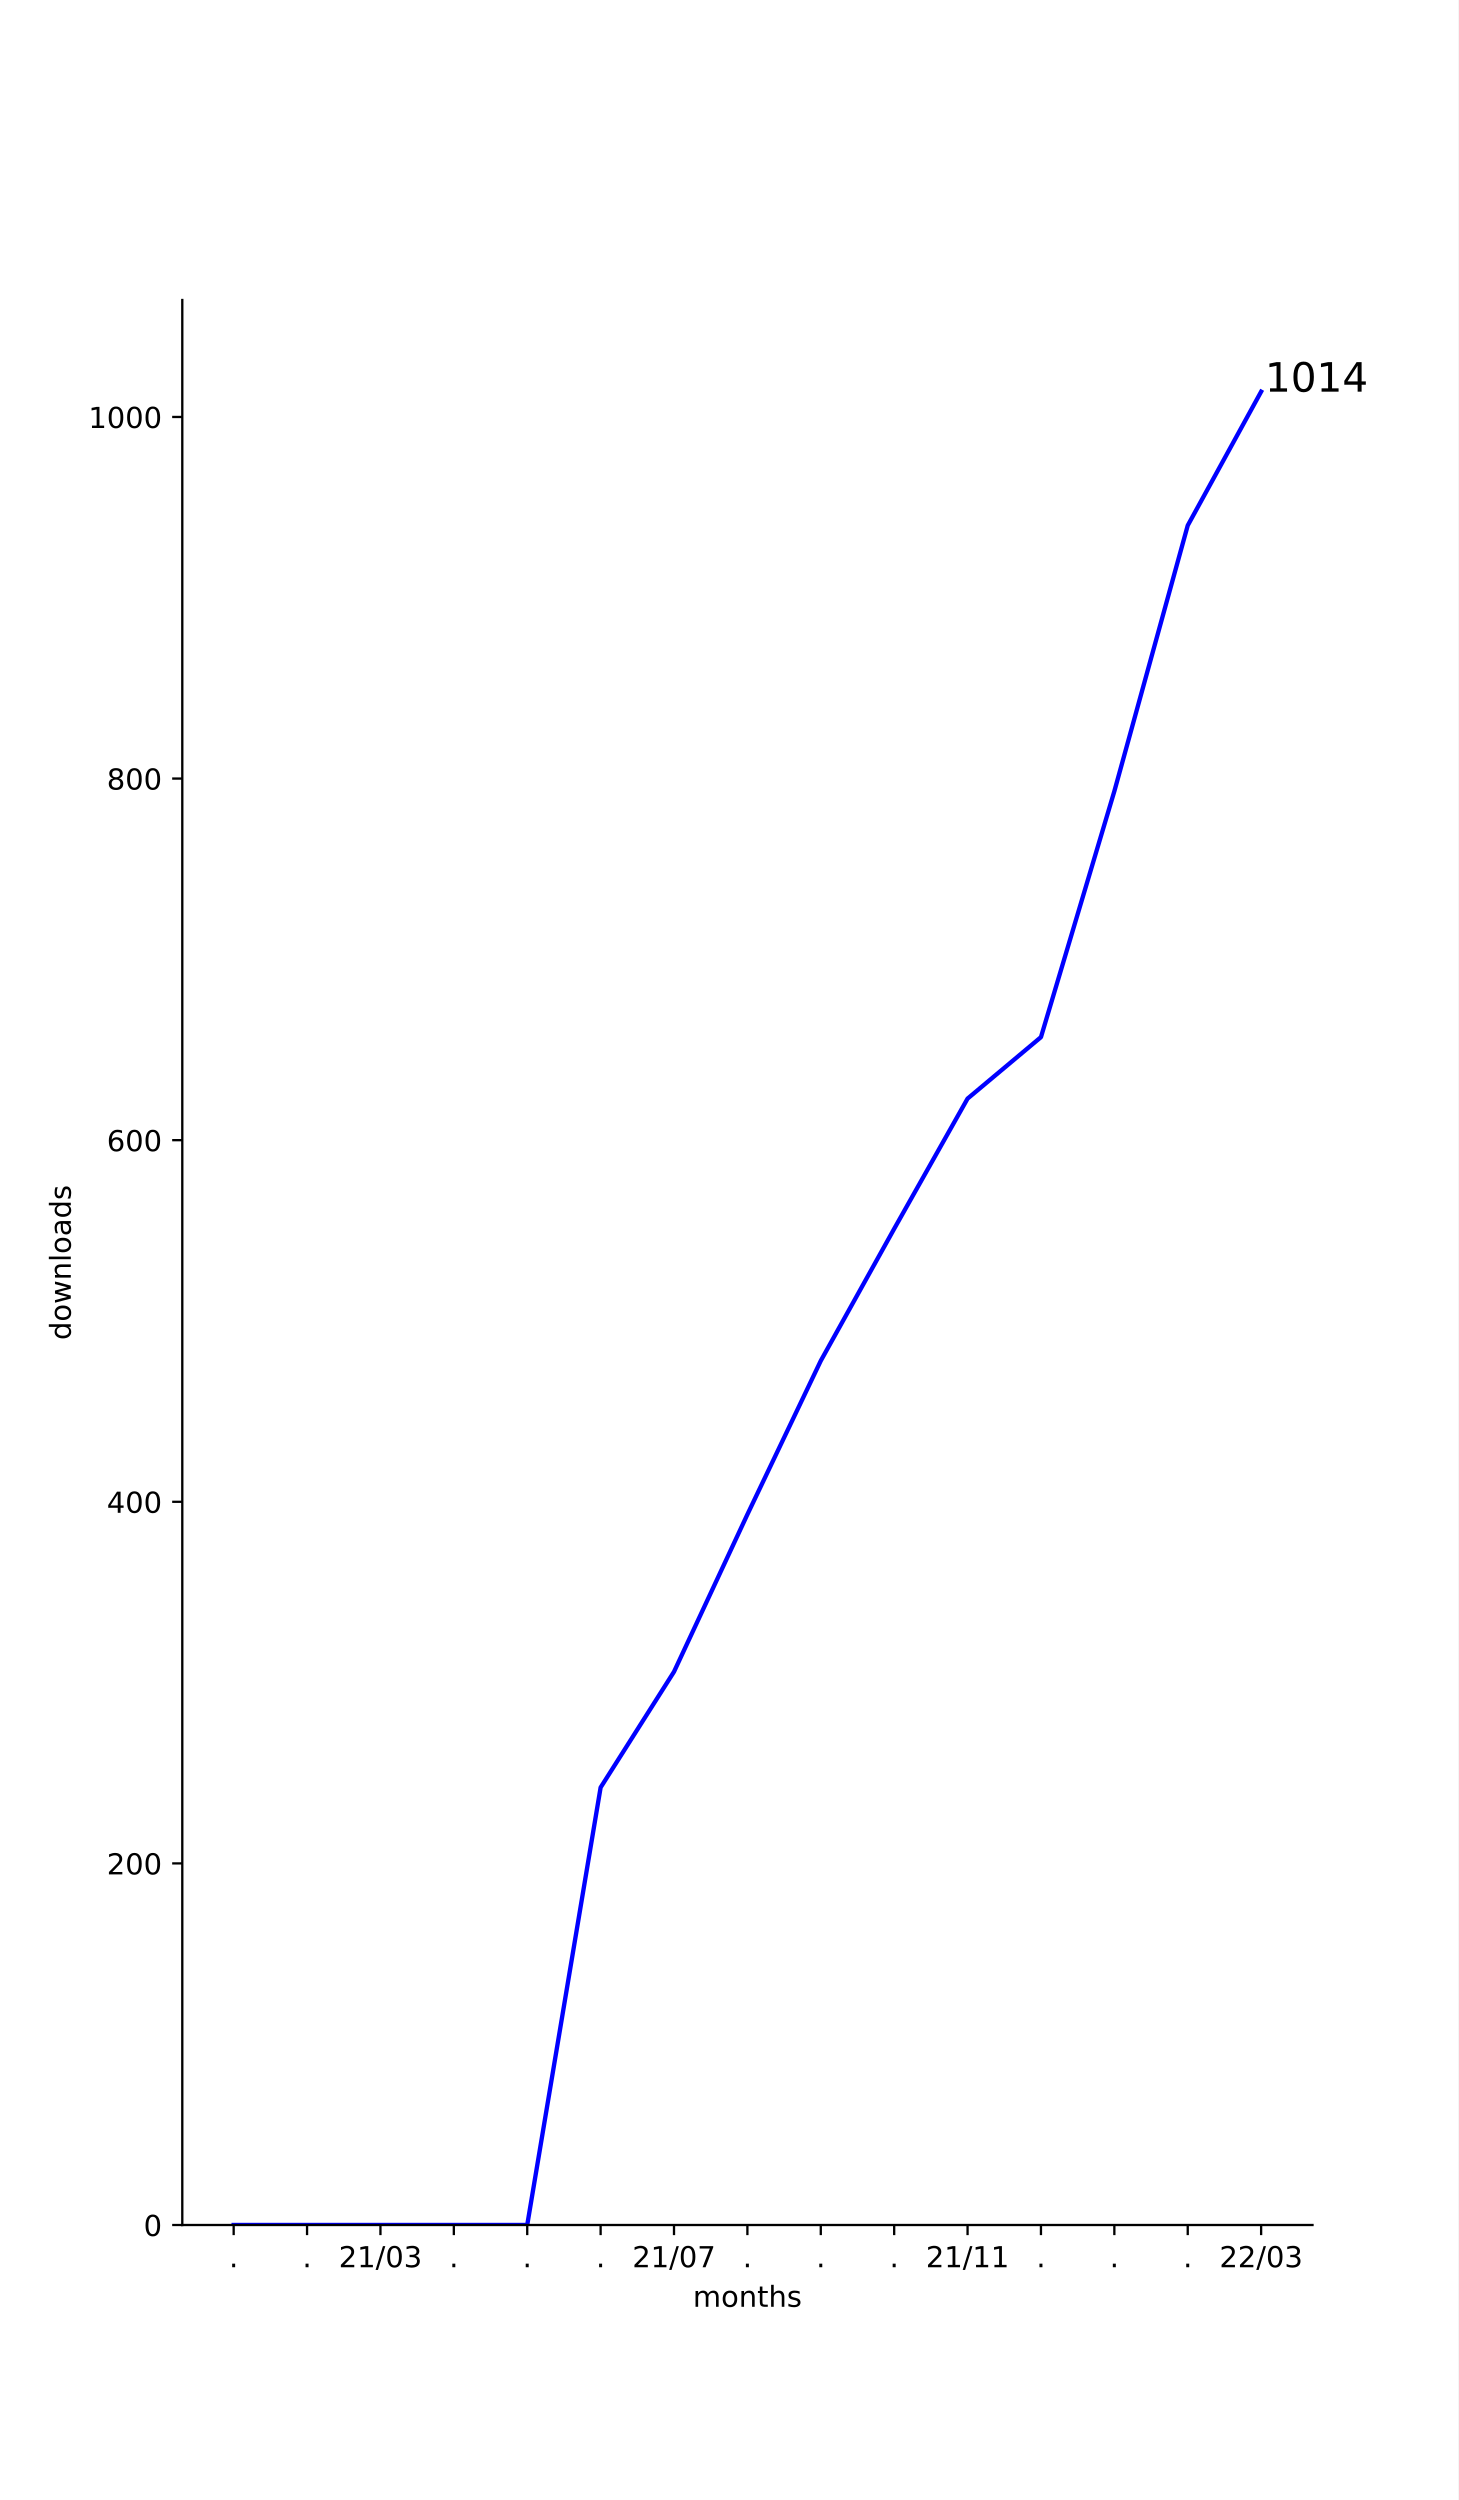
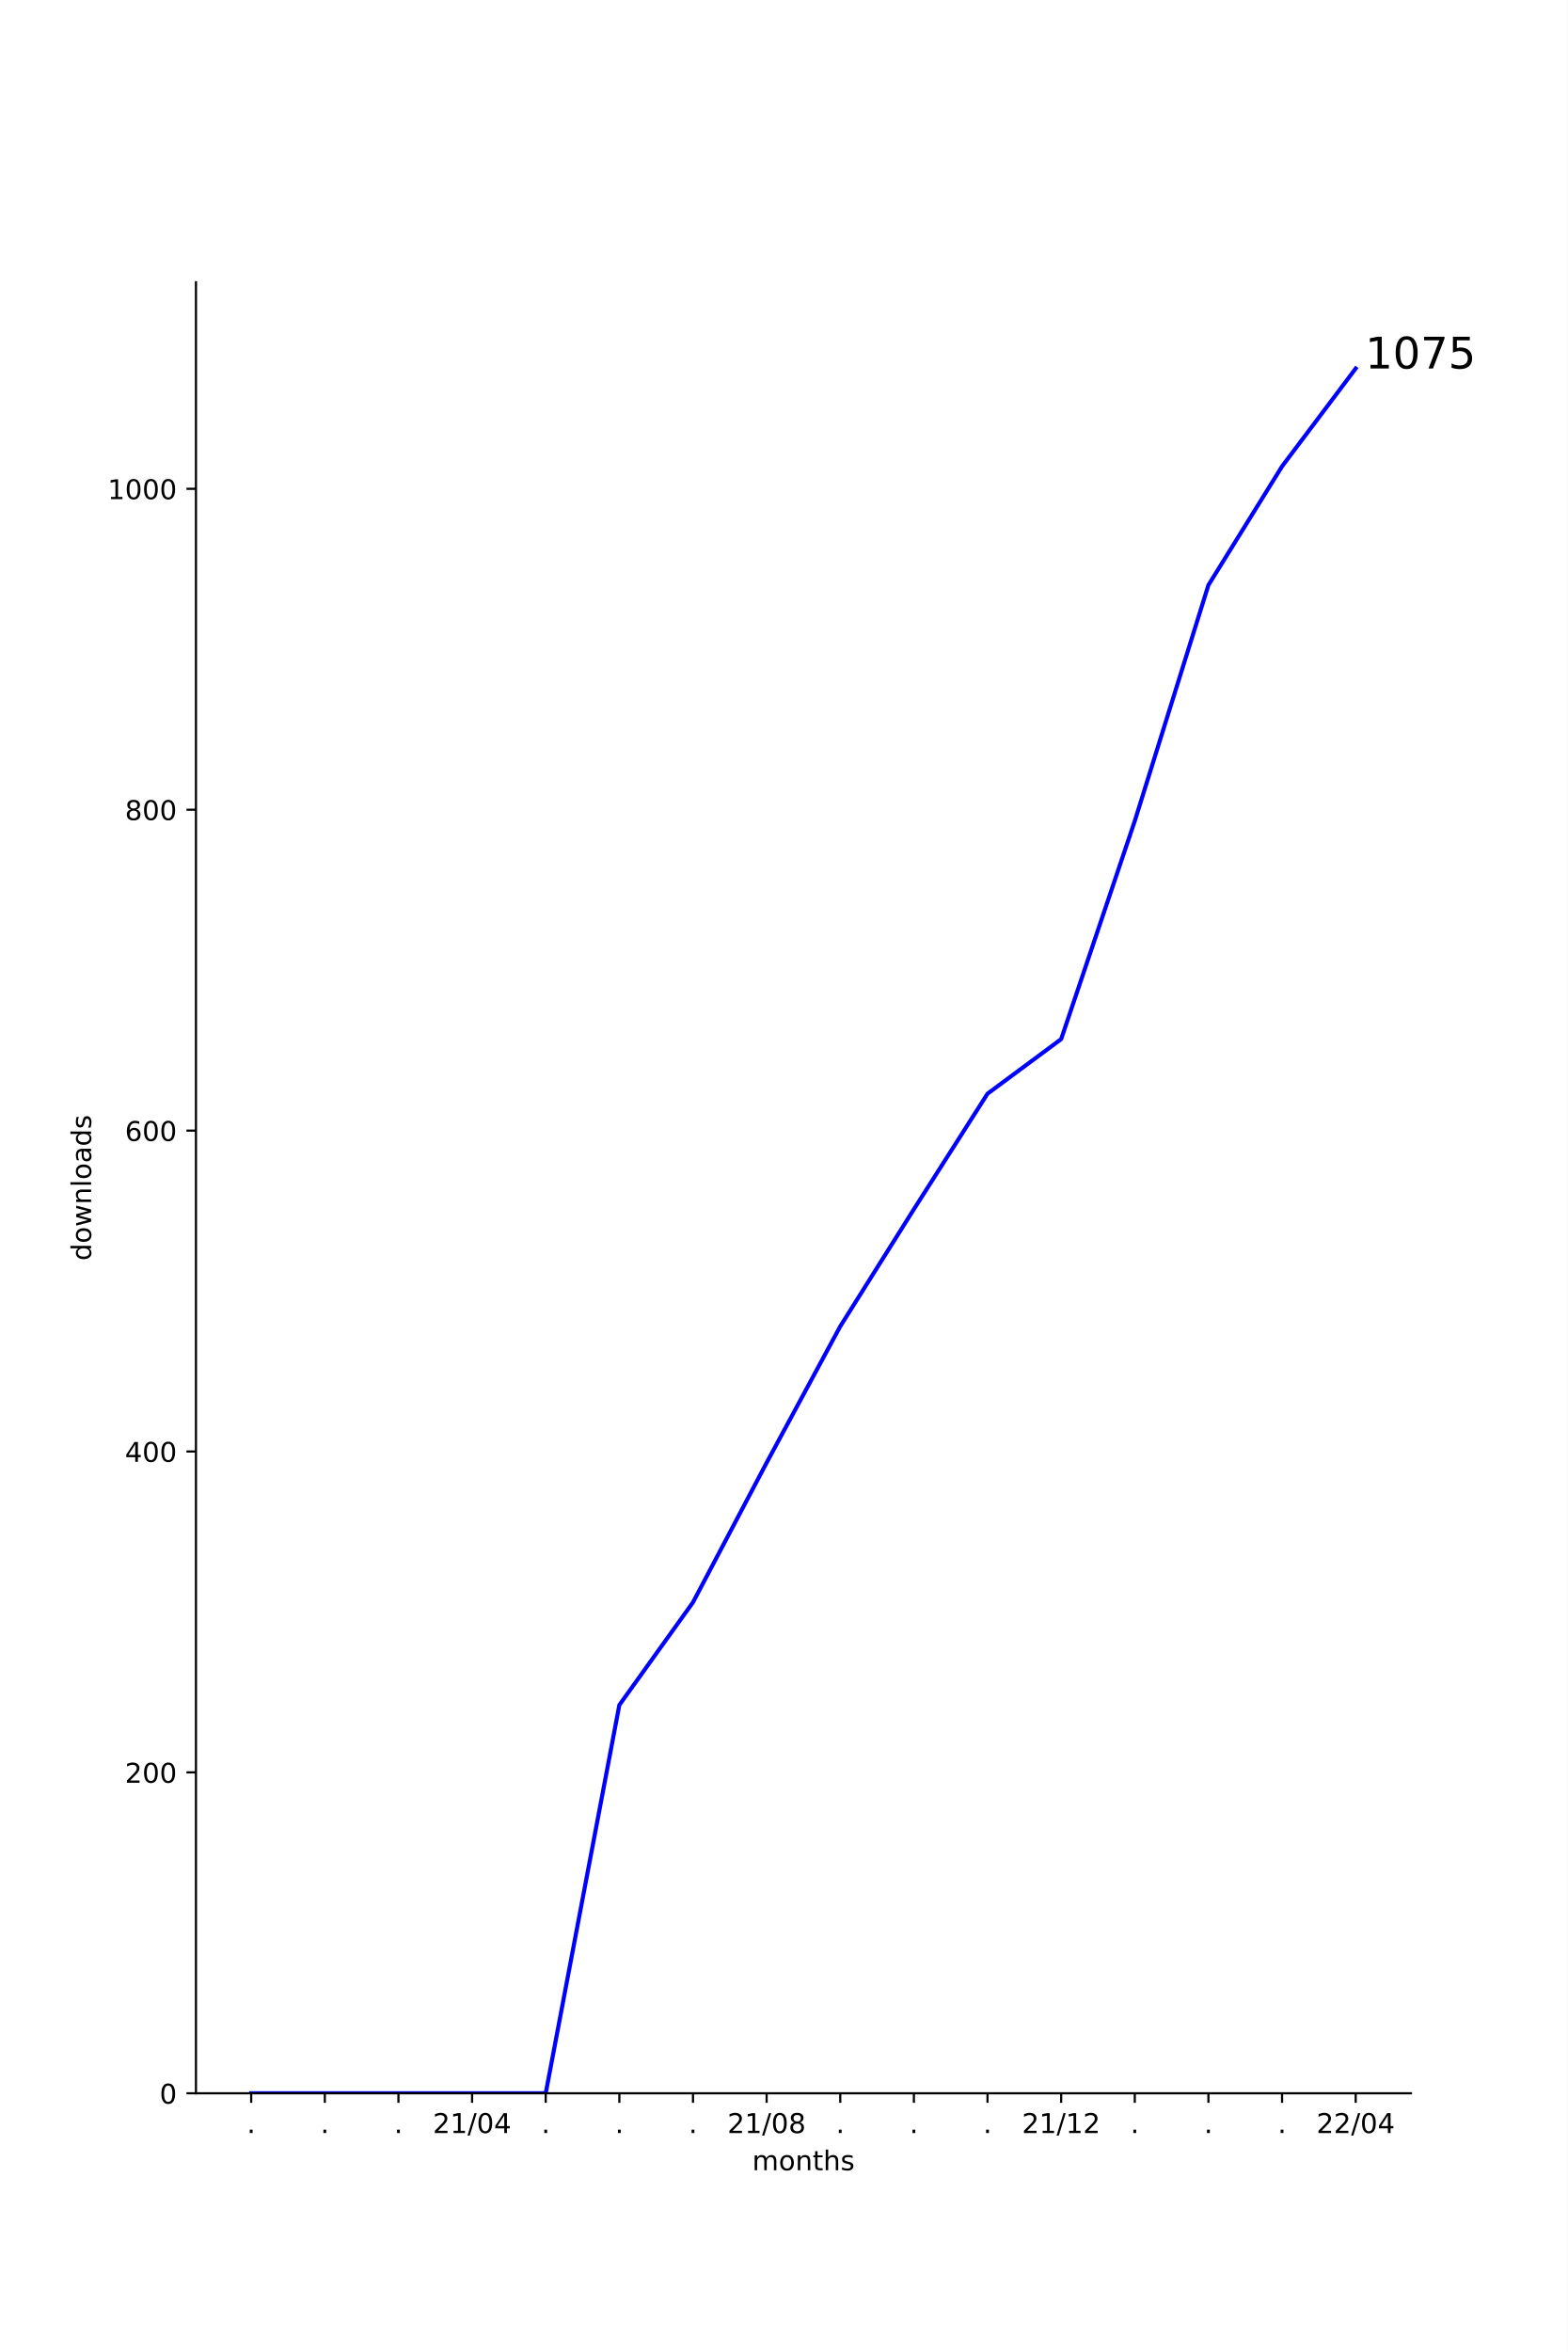
- <svg xmlns="http://www.w3.org/2000/svg" xmlns:xlink="http://www.w3.org/1999/xlink" height="864pt" version="1.1" viewBox="0 0 504 864" width="504pt">
+ <svg xmlns="http://www.w3.org/2000/svg" xmlns:xlink="http://www.w3.org/1999/xlink" height="864pt" version="1.1" viewBox="0 0 576 864" width="576pt">
  <defs>
    <style type="text/css">*{stroke-linecap:butt;stroke-linejoin:round;}</style>
  </defs>
  <g id="figure_1">
    <g id="patch_1">
-       <path d="M 0 864  L 504 864  L 504 0  L 0 0  z " style="fill:#ffffff;" />
+       <path d="M 0 864  L 576 864  L 576 0  L 0 0  z " style="fill:#ffffff;" />
    </g>
    <g id="axes_1">
      <g id="patch_2">
-         <path d="M 63 768.96  L 453.6 768.96  L 453.6 103.68  L 63 103.68  z " style="fill:#ffffff;" />
+         <path d="M 72 768.96  L 518.4 768.96  L 518.4 103.68  L 72 103.68  z " style="fill:#ffffff;" />
      </g>
      <g id="matplotlib.axis_1">
        <g id="xtick_1">
          <g id="line2d_1">
            <defs>
-               <path d="M 0 0  L 0 3.5  " id="ma13629b1e4" style="stroke:#000000;stroke-width:0.8;" />
+               <path d="M 0 0  L 0 3.5  " id="m9086141e35" style="stroke:#000000;stroke-width:0.8;" />
            </defs>
            <g>
-               <use style="stroke:#000000;stroke-width:0.8;" x="80.755" xlink:href="#ma13629b1e4" y="768.96" />
+               <use style="stroke:#000000;stroke-width:0.8;" x="92.291" xlink:href="#m9086141e35" y="768.96" />
            </g>
          </g>
          <g id="text_1">
-             <g transform="translate(79.16548 783.5584)scale(0.1 -0.1)">
+             <g transform="translate(90.70185 783.5584)scale(0.1 -0.1)">
              <defs>
                <path d="M 10.688 12.406  L 21 12.406  L 21 0  L 10.688 0  z " id="DejaVuSans-46" />
              </defs>
              <use xlink:href="#DejaVuSans-46" />
            </g>
          </g>
        </g>
        <g id="xtick_2">
          <g id="line2d_2">
            <g>
-               <use style="stroke:#000000;stroke-width:0.8;" x="106.118" xlink:href="#ma13629b1e4" y="768.96" />
+               <use style="stroke:#000000;stroke-width:0.8;" x="119.345" xlink:href="#m9086141e35" y="768.96" />
            </g>
          </g>
          <g id="text_2">
-             <g transform="translate(104.5291 783.5584)scale(0.1 -0.1)">
+             <g transform="translate(117.7564 783.5584)scale(0.1 -0.1)">
              <use xlink:href="#DejaVuSans-46" />
            </g>
          </g>
        </g>
        <g id="xtick_3">
          <g id="line2d_3">
            <g>
-               <use style="stroke:#000000;stroke-width:0.8;" x="131.482" xlink:href="#ma13629b1e4" y="768.96" />
+               <use style="stroke:#000000;stroke-width:0.8;" x="146.4" xlink:href="#m9086141e35" y="768.96" />
            </g>
          </g>
          <g id="text_3">
-             <g transform="translate(117.0724 783.5584)scale(0.1 -0.1)">
+             <g transform="translate(144.8109 783.5584)scale(0.1 -0.1)">
+               <use xlink:href="#DejaVuSans-46" />
+             </g>
+           </g>
+         </g>
+         <g id="xtick_4">
+           <g id="line2d_4">
+             <g>
+               <use style="stroke:#000000;stroke-width:0.8;" x="173.455" xlink:href="#m9086141e35" y="768.96" />
+             </g>
+           </g>
+           <g id="text_4">
+             <g transform="translate(159.0452 783.5584)scale(0.1 -0.1)">
              <defs>
                <path d="M 19.188 8.297  L 53.609 8.297  L 53.609 0  L 7.328 0  L 7.328 8.297  Q 12.938 14.109 22.625 23.891  Q 32.328 33.688 34.812 36.531  Q 39.547 41.844 41.422 45.531  Q 43.312 49.219 43.312 52.781  Q 43.312 58.594 39.234 62.25  Q 35.156 65.922 28.609 65.922  Q 23.969 65.922 18.812 64.312  Q 13.672 62.703 7.812 59.422  L 7.812 69.391  Q 13.766 71.781 18.938 73  Q 24.125 74.219 28.422 74.219  Q 39.75 74.219 46.484 68.547  Q 53.219 62.891 53.219 53.422  Q 53.219 48.922 51.531 44.891  Q 49.859 40.875 45.406 35.406  Q 44.188 33.984 37.641 27.219  Q 31.109 20.453 19.188 8.297  z " id="DejaVuSans-50" />
                <path d="M 12.406 8.297  L 28.516 8.297  L 28.516 63.922  L 10.984 60.406  L 10.984 69.391  L 28.422 72.906  L 38.281 72.906  L 38.281 8.297  L 54.391 8.297  L 54.391 0  L 12.406 0  z " id="DejaVuSans-49" />
                <path d="M 25.391 72.906  L 33.688 72.906  L 8.297 -9.281  L 0 -9.281  z " id="DejaVuSans-47" />
                <path d="M 31.781 66.406  Q 24.172 66.406 20.328 58.906  Q 16.5 51.422 16.5 36.375  Q 16.5 21.391 20.328 13.891  Q 24.172 6.391 31.781 6.391  Q 39.453 6.391 43.281 13.891  Q 47.125 21.391 47.125 36.375  Q 47.125 51.422 43.281 58.906  Q 39.453 66.406 31.781 66.406  z M 31.781 74.219  Q 44.047 74.219 50.516 64.516  Q 56.984 54.828 56.984 36.375  Q 56.984 17.969 50.516 8.266  Q 44.047 -1.422 31.781 -1.422  Q 19.531 -1.422 13.062 8.266  Q 6.594 17.969 6.594 36.375  Q 6.594 54.828 13.062 64.516  Q 19.531 74.219 31.781 74.219  z " id="DejaVuSans-48" />
-                 <path d="M 40.578 39.312  Q 47.656 37.797 51.625 33  Q 55.609 28.219 55.609 21.188  Q 55.609 10.406 48.188 4.484  Q 40.766 -1.422 27.094 -1.422  Q 22.516 -1.422 17.656 -0.516  Q 12.797 0.391 7.625 2.203  L 7.625 11.719  Q 11.719 9.328 16.594 8.109  Q 21.484 6.891 26.812 6.891  Q 36.078 6.891 40.938 10.547  Q 45.797 14.203 45.797 21.188  Q 45.797 27.641 41.281 31.266  Q 36.766 34.906 28.719 34.906  L 20.219 34.906  L 20.219 43.016  L 29.109 43.016  Q 36.375 43.016 40.234 45.922  Q 44.094 48.828 44.094 54.297  Q 44.094 59.906 40.109 62.906  Q 36.141 65.922 28.719 65.922  Q 24.656 65.922 20.016 65.031  Q 15.375 64.156 9.812 62.312  L 9.812 71.094  Q 15.438 72.656 20.344 73.438  Q 25.25 74.219 29.594 74.219  Q 40.828 74.219 47.359 69.109  Q 53.906 64.016 53.906 55.328  Q 53.906 49.266 50.438 45.094  Q 46.969 40.922 40.578 39.312  z " id="DejaVuSans-51" />
+                 <path d="M 37.797 64.312  L 12.891 25.391  L 37.797 25.391  z M 35.203 72.906  L 47.609 72.906  L 47.609 25.391  L 58.016 25.391  L 58.016 17.188  L 47.609 17.188  L 47.609 0  L 37.797 0  L 37.797 17.188  L 4.891 17.188  L 4.891 26.703  z " id="DejaVuSans-52" />
              </defs>
              <use xlink:href="#DejaVuSans-50" />
              <use x="63.623" xlink:href="#DejaVuSans-49" />
              <use x="127.246" xlink:href="#DejaVuSans-47" />
              <use x="160.938" xlink:href="#DejaVuSans-48" />
-               <use x="224.561" xlink:href="#DejaVuSans-51" />
-             </g>
-           </g>
-         </g>
-         <g id="xtick_4">
-           <g id="line2d_4">
-             <g>
-               <use style="stroke:#000000;stroke-width:0.8;" x="156.845" xlink:href="#ma13629b1e4" y="768.96" />
-             </g>
-           </g>
-           <g id="text_4">
-             <g transform="translate(155.2564 783.5584)scale(0.1 -0.1)">
-               <use xlink:href="#DejaVuSans-46" />
+               <use x="224.561" xlink:href="#DejaVuSans-52" />
            </g>
          </g>
        </g>
        <g id="xtick_5">
          <g id="line2d_5">
            <g>
-               <use style="stroke:#000000;stroke-width:0.8;" x="182.209" xlink:href="#ma13629b1e4" y="768.96" />
+               <use style="stroke:#000000;stroke-width:0.8;" x="200.509" xlink:href="#m9086141e35" y="768.96" />
            </g>
          </g>
          <g id="text_5">
-             <g transform="translate(180.62 783.5584)scale(0.1 -0.1)">
+             <g transform="translate(198.92 783.5584)scale(0.1 -0.1)">
              <use xlink:href="#DejaVuSans-46" />
            </g>
          </g>
        </g>
        <g id="xtick_6">
          <g id="line2d_6">
            <g>
-               <use style="stroke:#000000;stroke-width:0.8;" x="207.573" xlink:href="#ma13629b1e4" y="768.96" />
+               <use style="stroke:#000000;stroke-width:0.8;" x="227.564" xlink:href="#m9086141e35" y="768.96" />
            </g>
          </g>
          <g id="text_6">
-             <g transform="translate(205.9837 783.5584)scale(0.1 -0.1)">
+             <g transform="translate(225.9746 783.5584)scale(0.1 -0.1)">
              <use xlink:href="#DejaVuSans-46" />
            </g>
          </g>
        </g>
        <g id="xtick_7">
          <g id="line2d_7">
            <g>
-               <use style="stroke:#000000;stroke-width:0.8;" x="232.936" xlink:href="#ma13629b1e4" y="768.96" />
+               <use style="stroke:#000000;stroke-width:0.8;" x="254.618" xlink:href="#m9086141e35" y="768.96" />
            </g>
          </g>
          <g id="text_7">
-             <g transform="translate(218.527 783.5584)scale(0.1 -0.1)">
+             <g transform="translate(253.0291 783.5584)scale(0.1 -0.1)">
+               <use xlink:href="#DejaVuSans-46" />
+             </g>
+           </g>
+         </g>
+         <g id="xtick_8">
+           <g id="line2d_8">
+             <g>
+               <use style="stroke:#000000;stroke-width:0.8;" x="281.673" xlink:href="#m9086141e35" y="768.96" />
+             </g>
+           </g>
+           <g id="text_8">
+             <g transform="translate(267.2634 783.5584)scale(0.1 -0.1)">
              <defs>
-                 <path d="M 8.203 72.906  L 55.078 72.906  L 55.078 68.703  L 28.609 0  L 18.312 0  L 43.219 64.594  L 8.203 64.594  z " id="DejaVuSans-55" />
+                 <path d="M 31.781 34.625  Q 24.75 34.625 20.719 30.859  Q 16.703 27.094 16.703 20.516  Q 16.703 13.922 20.719 10.156  Q 24.75 6.391 31.781 6.391  Q 38.812 6.391 42.859 10.172  Q 46.922 13.969 46.922 20.516  Q 46.922 27.094 42.891 30.859  Q 38.875 34.625 31.781 34.625  z M 21.922 38.812  Q 15.578 40.375 12.031 44.719  Q 8.5 49.078 8.5 55.328  Q 8.5 64.062 14.719 69.141  Q 20.953 74.219 31.781 74.219  Q 42.672 74.219 48.875 69.141  Q 55.078 64.062 55.078 55.328  Q 55.078 49.078 51.531 44.719  Q 48 40.375 41.703 38.812  Q 48.828 37.156 52.797 32.312  Q 56.781 27.484 56.781 20.516  Q 56.781 9.906 50.312 4.234  Q 43.844 -1.422 31.781 -1.422  Q 19.734 -1.422 13.25 4.234  Q 6.781 9.906 6.781 20.516  Q 6.781 27.484 10.781 32.312  Q 14.797 37.156 21.922 38.812  z M 18.312 54.391  Q 18.312 48.734 21.844 45.562  Q 25.391 42.391 31.781 42.391  Q 38.141 42.391 41.719 45.562  Q 45.312 48.734 45.312 54.391  Q 45.312 60.062 41.719 63.234  Q 38.141 66.406 31.781 66.406  Q 25.391 66.406 21.844 63.234  Q 18.312 60.062 18.312 54.391  z " id="DejaVuSans-56" />
              </defs>
              <use xlink:href="#DejaVuSans-50" />
              <use x="63.623" xlink:href="#DejaVuSans-49" />
              <use x="127.246" xlink:href="#DejaVuSans-47" />
              <use x="160.938" xlink:href="#DejaVuSans-48" />
-               <use x="224.561" xlink:href="#DejaVuSans-55" />
-             </g>
-           </g>
-         </g>
-         <g id="xtick_8">
-           <g id="line2d_8">
-             <g>
-               <use style="stroke:#000000;stroke-width:0.8;" x="258.3" xlink:href="#ma13629b1e4" y="768.96" />
-             </g>
-           </g>
-           <g id="text_8">
-             <g transform="translate(256.7109 783.5584)scale(0.1 -0.1)">
-               <use xlink:href="#DejaVuSans-46" />
+               <use x="224.561" xlink:href="#DejaVuSans-56" />
            </g>
          </g>
        </g>
        <g id="xtick_9">
          <g id="line2d_9">
            <g>
-               <use style="stroke:#000000;stroke-width:0.8;" x="283.664" xlink:href="#ma13629b1e4" y="768.96" />
+               <use style="stroke:#000000;stroke-width:0.8;" x="308.727" xlink:href="#m9086141e35" y="768.96" />
            </g>
          </g>
          <g id="text_9">
-             <g transform="translate(282.0746 783.5584)scale(0.1 -0.1)">
+             <g transform="translate(307.1382 783.5584)scale(0.1 -0.1)">
              <use xlink:href="#DejaVuSans-46" />
            </g>
          </g>
        </g>
        <g id="xtick_10">
          <g id="line2d_10">
            <g>
-               <use style="stroke:#000000;stroke-width:0.8;" x="309.027" xlink:href="#ma13629b1e4" y="768.96" />
+               <use style="stroke:#000000;stroke-width:0.8;" x="335.782" xlink:href="#m9086141e35" y="768.96" />
            </g>
          </g>
          <g id="text_10">
-             <g transform="translate(307.4382 783.5584)scale(0.1 -0.1)">
+             <g transform="translate(334.1928 783.5584)scale(0.1 -0.1)">
              <use xlink:href="#DejaVuSans-46" />
            </g>
          </g>
        </g>
        <g id="xtick_11">
          <g id="line2d_11">
            <g>
-               <use style="stroke:#000000;stroke-width:0.8;" x="334.391" xlink:href="#ma13629b1e4" y="768.96" />
+               <use style="stroke:#000000;stroke-width:0.8;" x="362.836" xlink:href="#m9086141e35" y="768.96" />
            </g>
          </g>
          <g id="text_11">
-             <g transform="translate(319.9815 783.5584)scale(0.1 -0.1)">
+             <g transform="translate(361.2473 783.5584)scale(0.1 -0.1)">
+               <use xlink:href="#DejaVuSans-46" />
+             </g>
+           </g>
+         </g>
+         <g id="xtick_12">
+           <g id="line2d_12">
+             <g>
+               <use style="stroke:#000000;stroke-width:0.8;" x="389.891" xlink:href="#m9086141e35" y="768.96" />
+             </g>
+           </g>
+           <g id="text_12">
+             <g transform="translate(375.4815 783.5584)scale(0.1 -0.1)">
              <use xlink:href="#DejaVuSans-50" />
              <use x="63.623" xlink:href="#DejaVuSans-49" />
              <use x="127.246" xlink:href="#DejaVuSans-47" />
              <use x="160.938" xlink:href="#DejaVuSans-49" />
-               <use x="224.561" xlink:href="#DejaVuSans-49" />
-             </g>
-           </g>
-         </g>
-         <g id="xtick_12">
-           <g id="line2d_12">
-             <g>
-               <use style="stroke:#000000;stroke-width:0.8;" x="359.755" xlink:href="#ma13629b1e4" y="768.96" />
-             </g>
-           </g>
-           <g id="text_12">
-             <g transform="translate(358.1655 783.5584)scale(0.1 -0.1)">
-               <use xlink:href="#DejaVuSans-46" />
+               <use x="224.561" xlink:href="#DejaVuSans-50" />
            </g>
          </g>
        </g>
        <g id="xtick_13">
          <g id="line2d_13">
            <g>
-               <use style="stroke:#000000;stroke-width:0.8;" x="385.118" xlink:href="#ma13629b1e4" y="768.96" />
+               <use style="stroke:#000000;stroke-width:0.8;" x="416.945" xlink:href="#m9086141e35" y="768.96" />
            </g>
          </g>
          <g id="text_13">
-             <g transform="translate(383.5291 783.5584)scale(0.1 -0.1)">
+             <g transform="translate(415.3564 783.5584)scale(0.1 -0.1)">
              <use xlink:href="#DejaVuSans-46" />
            </g>
          </g>
        </g>
        <g id="xtick_14">
          <g id="line2d_14">
            <g>
-               <use style="stroke:#000000;stroke-width:0.8;" x="410.482" xlink:href="#ma13629b1e4" y="768.96" />
+               <use style="stroke:#000000;stroke-width:0.8;" x="444" xlink:href="#m9086141e35" y="768.96" />
            </g>
          </g>
          <g id="text_14">
-             <g transform="translate(408.8928 783.5584)scale(0.1 -0.1)">
+             <g transform="translate(442.4109 783.5584)scale(0.1 -0.1)">
              <use xlink:href="#DejaVuSans-46" />
            </g>
          </g>
        </g>
        <g id="xtick_15">
          <g id="line2d_15">
            <g>
-               <use style="stroke:#000000;stroke-width:0.8;" x="435.845" xlink:href="#ma13629b1e4" y="768.96" />
+               <use style="stroke:#000000;stroke-width:0.8;" x="471.055" xlink:href="#m9086141e35" y="768.96" />
            </g>
          </g>
          <g id="text_15">
-             <g transform="translate(421.4361 783.5584)scale(0.1 -0.1)">
+             <g transform="translate(469.4655 783.5584)scale(0.1 -0.1)">
+               <use xlink:href="#DejaVuSans-46" />
+             </g>
+           </g>
+         </g>
+         <g id="xtick_16">
+           <g id="line2d_16">
+             <g>
+               <use style="stroke:#000000;stroke-width:0.8;" x="498.109" xlink:href="#m9086141e35" y="768.96" />
+             </g>
+           </g>
+           <g id="text_16">
+             <g transform="translate(483.6997 783.5584)scale(0.1 -0.1)">
              <use xlink:href="#DejaVuSans-50" />
              <use x="63.623" xlink:href="#DejaVuSans-50" />
              <use x="127.246" xlink:href="#DejaVuSans-47" />
              <use x="160.938" xlink:href="#DejaVuSans-48" />
-               <use x="224.561" xlink:href="#DejaVuSans-51" />
-             </g>
-           </g>
-         </g>
-         <g id="text_16">
-           <g transform="translate(239.468 797.2366)scale(0.1 -0.1)">
+               <use x="224.561" xlink:href="#DejaVuSans-52" />
+             </g>
+           </g>
+         </g>
+         <g id="text_17">
+           <g transform="translate(276.368 797.2366)scale(0.1 -0.1)">
            <defs>
              <path d="M 52 44.188  Q 55.375 50.25 60.062 53.125  Q 64.75 56 71.094 56  Q 79.641 56 84.281 50.016  Q 88.922 44.047 88.922 33.016  L 88.922 0  L 79.891 0  L 79.891 32.719  Q 79.891 40.578 77.094 44.375  Q 74.312 48.188 68.609 48.188  Q 61.625 48.188 57.562 43.547  Q 53.516 38.922 53.516 30.906  L 53.516 0  L 44.484 0  L 44.484 32.719  Q 44.484 40.625 41.703 44.406  Q 38.922 48.188 33.109 48.188  Q 26.219 48.188 22.156 43.531  Q 18.109 38.875 18.109 30.906  L 18.109 0  L 9.078 0  L 9.078 54.688  L 18.109 54.688  L 18.109 46.188  Q 21.188 51.219 25.484 53.609  Q 29.781 56 35.688 56  Q 41.656 56 45.828 52.969  Q 50 49.953 52 44.188  z " id="DejaVuSans-109" />
              <path d="M 30.609 48.391  Q 23.391 48.391 19.188 42.75  Q 14.984 37.109 14.984 27.297  Q 14.984 17.484 19.156 11.844  Q 23.344 6.203 30.609 6.203  Q 37.797 6.203 41.984 11.859  Q 46.188 17.531 46.188 27.297  Q 46.188 37.016 41.984 42.703  Q 37.797 48.391 30.609 48.391  z M 30.609 56  Q 42.328 56 49.016 48.375  Q 55.719 40.766 55.719 27.297  Q 55.719 13.875 49.016 6.219  Q 42.328 -1.422 30.609 -1.422  Q 18.844 -1.422 12.172 6.219  Q 5.516 13.875 5.516 27.297  Q 5.516 40.766 12.172 48.375  Q 18.844 56 30.609 56  z " id="DejaVuSans-111" />
              <path d="M 54.891 33.016  L 54.891 0  L 45.906 0  L 45.906 32.719  Q 45.906 40.484 42.875 44.328  Q 39.844 48.188 33.797 48.188  Q 26.516 48.188 22.312 43.547  Q 18.109 38.922 18.109 30.906  L 18.109 0  L 9.078 0  L 9.078 54.688  L 18.109 54.688  L 18.109 46.188  Q 21.344 51.125 25.703 53.562  Q 30.078 56 35.797 56  Q 45.219 56 50.047 50.172  Q 54.891 44.344 54.891 33.016  z " id="DejaVuSans-110" />
              <path d="M 18.312 70.219  L 18.312 54.688  L 36.812 54.688  L 36.812 47.703  L 18.312 47.703  L 18.312 18.016  Q 18.312 11.328 20.141 9.422  Q 21.969 7.516 27.594 7.516  L 36.812 7.516  L 36.812 0  L 27.594 0  Q 17.188 0 13.234 3.875  Q 9.281 7.766 9.281 18.016  L 9.281 47.703  L 2.688 47.703  L 2.688 54.688  L 9.281 54.688  L 9.281 70.219  z " id="DejaVuSans-116" />
              <path d="M 54.891 33.016  L 54.891 0  L 45.906 0  L 45.906 32.719  Q 45.906 40.484 42.875 44.328  Q 39.844 48.188 33.797 48.188  Q 26.516 48.188 22.312 43.547  Q 18.109 38.922 18.109 30.906  L 18.109 0  L 9.078 0  L 9.078 75.984  L 18.109 75.984  L 18.109 46.188  Q 21.344 51.125 25.703 53.562  Q 30.078 56 35.797 56  Q 45.219 56 50.047 50.172  Q 54.891 44.344 54.891 33.016  z " id="DejaVuSans-104" />
              <path d="M 44.281 53.078  L 44.281 44.578  Q 40.484 46.531 36.375 47.5  Q 32.281 48.484 27.875 48.484  Q 21.188 48.484 17.844 46.438  Q 14.5 44.391 14.5 40.281  Q 14.5 37.156 16.891 35.375  Q 19.281 33.594 26.516 31.984  L 29.594 31.297  Q 39.156 29.25 43.188 25.516  Q 47.219 21.781 47.219 15.094  Q 47.219 7.469 41.188 3.016  Q 35.156 -1.422 24.609 -1.422  Q 20.219 -1.422 15.453 -0.562  Q 10.688 0.297 5.422 2  L 5.422 11.281  Q 10.406 8.688 15.234 7.391  Q 20.062 6.109 24.812 6.109  Q 31.156 6.109 34.562 8.281  Q 37.984 10.453 37.984 14.406  Q 37.984 18.062 35.516 20.016  Q 33.062 21.969 24.703 23.781  L 21.578 24.516  Q 13.234 26.266 9.516 29.906  Q 5.812 33.547 5.812 39.891  Q 5.812 47.609 11.281 51.797  Q 16.75 56 26.812 56  Q 31.781 56 36.172 55.266  Q 40.578 54.547 44.281 53.078  z " id="DejaVuSans-115" />
            </defs>
            <use xlink:href="#DejaVuSans-109" />
            <use x="97.412" xlink:href="#DejaVuSans-111" />
            <use x="158.594" xlink:href="#DejaVuSans-110" />
            <use x="221.973" xlink:href="#DejaVuSans-116" />
            <use x="261.182" xlink:href="#DejaVuSans-104" />
            <use x="324.561" xlink:href="#DejaVuSans-115" />
          </g>
        </g>
      </g>
      <g id="matplotlib.axis_2">
        <g id="ytick_1">
-           <g id="line2d_16">
+           <g id="line2d_17">
            <defs>
-               <path d="M 0 0  L -3.5 0  " id="m2adcc2ba59" style="stroke:#000000;stroke-width:0.8;" />
+               <path d="M 0 0  L -3.5 0  " id="m1fa5af2db6" style="stroke:#000000;stroke-width:0.8;" />
            </defs>
            <g>
-               <use style="stroke:#000000;stroke-width:0.8;" x="63" xlink:href="#m2adcc2ba59" y="768.96" />
-             </g>
-           </g>
-           <g id="text_17">
-             <g transform="translate(49.6375 772.7592)scale(0.1 -0.1)">
+               <use style="stroke:#000000;stroke-width:0.8;" x="72" xlink:href="#m1fa5af2db6" y="768.96" />
+             </g>
+           </g>
+           <g id="text_18">
+             <g transform="translate(58.6375 772.7592)scale(0.1 -0.1)">
              <use xlink:href="#DejaVuSans-48" />
            </g>
          </g>
        </g>
        <g id="ytick_2">
-           <g id="line2d_17">
-             <g>
-               <use style="stroke:#000000;stroke-width:0.8;" x="63" xlink:href="#m2adcc2ba59" y="643.99" />
-             </g>
-           </g>
-           <g id="text_18">
-             <g transform="translate(36.9125 647.7888)scale(0.1 -0.1)">
+           <g id="line2d_18">
+             <g>
+               <use style="stroke:#000000;stroke-width:0.8;" x="72" xlink:href="#m1fa5af2db6" y="651.081" />
+             </g>
+           </g>
+           <g id="text_19">
+             <g transform="translate(45.9125 654.8801)scale(0.1 -0.1)">
              <use xlink:href="#DejaVuSans-50" />
              <use x="63.623" xlink:href="#DejaVuSans-48" />
              <use x="127.246" xlink:href="#DejaVuSans-48" />
            </g>
          </g>
        </g>
        <g id="ytick_3">
-           <g id="line2d_18">
-             <g>
-               <use style="stroke:#000000;stroke-width:0.8;" x="63" xlink:href="#m2adcc2ba59" y="519.019" />
-             </g>
-           </g>
-           <g id="text_19">
-             <g transform="translate(36.9125 522.8184)scale(0.1 -0.1)">
-               <defs>
-                 <path d="M 37.797 64.312  L 12.891 25.391  L 37.797 25.391  z M 35.203 72.906  L 47.609 72.906  L 47.609 25.391  L 58.016 25.391  L 58.016 17.188  L 47.609 17.188  L 47.609 0  L 37.797 0  L 37.797 17.188  L 4.891 17.188  L 4.891 26.703  z " id="DejaVuSans-52" />
-               </defs>
+           <g id="line2d_19">
+             <g>
+               <use style="stroke:#000000;stroke-width:0.8;" x="72" xlink:href="#m1fa5af2db6" y="533.202" />
+             </g>
+           </g>
+           <g id="text_20">
+             <g transform="translate(45.9125 537.0011)scale(0.1 -0.1)">
              <use xlink:href="#DejaVuSans-52" />
              <use x="63.623" xlink:href="#DejaVuSans-48" />
              <use x="127.246" xlink:href="#DejaVuSans-48" />
            </g>
          </g>
        </g>
        <g id="ytick_4">
-           <g id="line2d_19">
-             <g>
-               <use style="stroke:#000000;stroke-width:0.8;" x="63" xlink:href="#m2adcc2ba59" y="394.049" />
-             </g>
-           </g>
-           <g id="text_20">
-             <g transform="translate(36.9125 397.848)scale(0.1 -0.1)">
+           <g id="line2d_20">
+             <g>
+               <use style="stroke:#000000;stroke-width:0.8;" x="72" xlink:href="#m1fa5af2db6" y="415.323" />
+             </g>
+           </g>
+           <g id="text_21">
+             <g transform="translate(45.9125 419.122)scale(0.1 -0.1)">
              <defs>
                <path d="M 33.016 40.375  Q 26.375 40.375 22.484 35.828  Q 18.609 31.297 18.609 23.391  Q 18.609 15.531 22.484 10.953  Q 26.375 6.391 33.016 6.391  Q 39.656 6.391 43.531 10.953  Q 47.406 15.531 47.406 23.391  Q 47.406 31.297 43.531 35.828  Q 39.656 40.375 33.016 40.375  z M 52.594 71.297  L 52.594 62.312  Q 48.875 64.062 45.094 64.984  Q 41.312 65.922 37.594 65.922  Q 27.828 65.922 22.672 59.328  Q 17.531 52.734 16.797 39.406  Q 19.672 43.656 24.016 45.922  Q 28.375 48.188 33.594 48.188  Q 44.578 48.188 50.953 41.516  Q 57.328 34.859 57.328 23.391  Q 57.328 12.156 50.688 5.359  Q 44.047 -1.422 33.016 -1.422  Q 20.359 -1.422 13.672 8.266  Q 6.984 17.969 6.984 36.375  Q 6.984 53.656 15.188 63.938  Q 23.391 74.219 37.203 74.219  Q 40.922 74.219 44.703 73.484  Q 48.484 72.75 52.594 71.297  z " id="DejaVuSans-54" />
              </defs>
              <use xlink:href="#DejaVuSans-54" />
              <use x="63.623" xlink:href="#DejaVuSans-48" />
              <use x="127.246" xlink:href="#DejaVuSans-48" />
            </g>
          </g>
        </g>
        <g id="ytick_5">
-           <g id="line2d_20">
-             <g>
-               <use style="stroke:#000000;stroke-width:0.8;" x="63" xlink:href="#m2adcc2ba59" y="269.078" />
-             </g>
-           </g>
-           <g id="text_21">
-             <g transform="translate(36.9125 272.8776)scale(0.1 -0.1)">
-               <defs>
-                 <path d="M 31.781 34.625  Q 24.75 34.625 20.719 30.859  Q 16.703 27.094 16.703 20.516  Q 16.703 13.922 20.719 10.156  Q 24.75 6.391 31.781 6.391  Q 38.812 6.391 42.859 10.172  Q 46.922 13.969 46.922 20.516  Q 46.922 27.094 42.891 30.859  Q 38.875 34.625 31.781 34.625  z M 21.922 38.812  Q 15.578 40.375 12.031 44.719  Q 8.5 49.078 8.5 55.328  Q 8.5 64.062 14.719 69.141  Q 20.953 74.219 31.781 74.219  Q 42.672 74.219 48.875 69.141  Q 55.078 64.062 55.078 55.328  Q 55.078 49.078 51.531 44.719  Q 48 40.375 41.703 38.812  Q 48.828 37.156 52.797 32.312  Q 56.781 27.484 56.781 20.516  Q 56.781 9.906 50.312 4.234  Q 43.844 -1.422 31.781 -1.422  Q 19.734 -1.422 13.25 4.234  Q 6.781 9.906 6.781 20.516  Q 6.781 27.484 10.781 32.312  Q 14.797 37.156 21.922 38.812  z M 18.312 54.391  Q 18.312 48.734 21.844 45.562  Q 25.391 42.391 31.781 42.391  Q 38.141 42.391 41.719 45.562  Q 45.312 48.734 45.312 54.391  Q 45.312 60.062 41.719 63.234  Q 38.141 66.406 31.781 66.406  Q 25.391 66.406 21.844 63.234  Q 18.312 60.062 18.312 54.391  z " id="DejaVuSans-56" />
-               </defs>
+           <g id="line2d_21">
+             <g>
+               <use style="stroke:#000000;stroke-width:0.8;" x="72" xlink:href="#m1fa5af2db6" y="297.444" />
+             </g>
+           </g>
+           <g id="text_22">
+             <g transform="translate(45.9125 301.2429)scale(0.1 -0.1)">
              <use xlink:href="#DejaVuSans-56" />
              <use x="63.623" xlink:href="#DejaVuSans-48" />
              <use x="127.246" xlink:href="#DejaVuSans-48" />
            </g>
          </g>
        </g>
        <g id="ytick_6">
-           <g id="line2d_21">
-             <g>
-               <use style="stroke:#000000;stroke-width:0.8;" x="63" xlink:href="#m2adcc2ba59" y="144.108" />
-             </g>
-           </g>
-           <g id="text_22">
-             <g transform="translate(30.55 147.9071)scale(0.1 -0.1)">
+           <g id="line2d_22">
+             <g>
+               <use style="stroke:#000000;stroke-width:0.8;" x="72" xlink:href="#m1fa5af2db6" y="179.565" />
+             </g>
+           </g>
+           <g id="text_23">
+             <g transform="translate(39.55 183.3639)scale(0.1 -0.1)">
              <use xlink:href="#DejaVuSans-49" />
              <use x="63.623" xlink:href="#DejaVuSans-48" />
              <use x="127.246" xlink:href="#DejaVuSans-48" />
              <use x="190.869" xlink:href="#DejaVuSans-48" />
            </g>
          </g>
        </g>
-         <g id="text_23">
-           <g transform="translate(24.47031 463.1028)rotate(-90)scale(0.1 -0.1)">
+         <g id="text_24">
+           <g transform="translate(33.47031 463.1028)rotate(-90)scale(0.1 -0.1)">
            <defs>
              <path d="M 45.406 46.391  L 45.406 75.984  L 54.391 75.984  L 54.391 0  L 45.406 0  L 45.406 8.203  Q 42.578 3.328 38.25 0.953  Q 33.938 -1.422 27.875 -1.422  Q 17.969 -1.422 11.734 6.484  Q 5.516 14.406 5.516 27.297  Q 5.516 40.188 11.734 48.094  Q 17.969 56 27.875 56  Q 33.938 56 38.25 53.625  Q 42.578 51.266 45.406 46.391  z M 14.797 27.297  Q 14.797 17.391 18.875 11.75  Q 22.953 6.109 30.078 6.109  Q 37.203 6.109 41.297 11.75  Q 45.406 17.391 45.406 27.297  Q 45.406 37.203 41.297 42.844  Q 37.203 48.484 30.078 48.484  Q 22.953 48.484 18.875 42.844  Q 14.797 37.203 14.797 27.297  z " id="DejaVuSans-100" />
              <path d="M 4.203 54.688  L 13.188 54.688  L 24.422 12.016  L 35.594 54.688  L 46.188 54.688  L 57.422 12.016  L 68.609 54.688  L 77.594 54.688  L 63.281 0  L 52.688 0  L 40.922 44.828  L 29.109 0  L 18.5 0  z " id="DejaVuSans-119" />
              <path d="M 9.422 75.984  L 18.406 75.984  L 18.406 0  L 9.422 0  z " id="DejaVuSans-108" />
              <path d="M 34.281 27.484  Q 23.391 27.484 19.188 25  Q 14.984 22.516 14.984 16.5  Q 14.984 11.719 18.141 8.906  Q 21.297 6.109 26.703 6.109  Q 34.188 6.109 38.703 11.406  Q 43.219 16.703 43.219 25.484  L 43.219 27.484  z M 52.203 31.203  L 52.203 0  L 43.219 0  L 43.219 8.297  Q 40.141 3.328 35.547 0.953  Q 30.953 -1.422 24.312 -1.422  Q 15.922 -1.422 10.953 3.297  Q 6 8.016 6 15.922  Q 6 25.141 12.172 29.828  Q 18.359 34.516 30.609 34.516  L 43.219 34.516  L 43.219 35.406  Q 43.219 41.609 39.141 45  Q 35.062 48.391 27.688 48.391  Q 23 48.391 18.547 47.266  Q 14.109 46.141 10.016 43.891  L 10.016 52.203  Q 14.938 54.109 19.578 55.047  Q 24.219 56 28.609 56  Q 40.484 56 46.344 49.844  Q 52.203 43.703 52.203 31.203  z " id="DejaVuSans-97" />
            </defs>
            <use xlink:href="#DejaVuSans-100" />
            <use x="63.477" xlink:href="#DejaVuSans-111" />
            <use x="124.658" xlink:href="#DejaVuSans-119" />
            <use x="206.445" xlink:href="#DejaVuSans-110" />
            <use x="269.824" xlink:href="#DejaVuSans-108" />
            <use x="297.607" xlink:href="#DejaVuSans-111" />
            <use x="358.789" xlink:href="#DejaVuSans-97" />
            <use x="420.068" xlink:href="#DejaVuSans-100" />
            <use x="483.545" xlink:href="#DejaVuSans-115" />
          </g>
        </g>
      </g>
-       <g id="line2d_22">
-         <path clip-path="url(#p2a65f680b4)" d="M 80.755 768.96  L 106.118 768.96  L 131.482 768.96  L 156.845 768.96  L 182.209 768.96  L 207.573 617.746  L 232.936 577.755  L 258.3 523.393  L 283.664 470.281  L 309.027 424.667  L 334.391 379.677  L 359.755 358.432  L 385.118 273.452  L 410.482 181.599  L 435.845 135.36  " style="fill:none;stroke:#0000ff;stroke-linecap:square;stroke-width:1.5;" />
+       <g id="line2d_23">
+         <path clip-path="url(#p089a7a185b)" d="M 92.291 768.96  L 119.345 768.96  L 146.4 768.96  L 173.455 768.96  L 200.509 768.96  L 227.564 626.326  L 254.618 588.605  L 281.673 537.328  L 308.727 487.229  L 335.782 444.203  L 362.836 401.767  L 389.891 381.727  L 416.945 301.569  L 444 214.928  L 471.055 171.313  L 498.109 135.36  " style="fill:none;stroke:#0000ff;stroke-linecap:square;stroke-width:1.5;" />
      </g>
      <g id="patch_3">
-         <path d="M 63 768.96  L 63 103.68  " style="fill:none;stroke:#000000;stroke-linecap:square;stroke-linejoin:miter;stroke-width:0.8;" />
+         <path d="M 72 768.96  L 72 103.68  " style="fill:none;stroke:#000000;stroke-linecap:square;stroke-linejoin:miter;stroke-width:0.8;" />
      </g>
      <g id="patch_4">
-         <path d="M 63 768.96  L 453.6 768.96  " style="fill:none;stroke:#000000;stroke-linecap:square;stroke-linejoin:miter;stroke-width:0.8;" />
-       </g>
-       <g id="text_24">
-         <g transform="translate(410.4818 135.36)scale(0.14 -0.14)">
+         <path d="M 72 768.96  L 518.4 768.96  " style="fill:none;stroke:#000000;stroke-linecap:square;stroke-linejoin:miter;stroke-width:0.8;" />
+       </g>
+       <g id="text_25">
+         <g transform="translate(471.0545 135.36)scale(0.16 -0.16)">
          <defs>
            <path id="DejaVuSans-32" />
+             <path d="M 8.203 72.906  L 55.078 72.906  L 55.078 68.703  L 28.609 0  L 18.312 0  L 43.219 64.594  L 8.203 64.594  z " id="DejaVuSans-55" />
+             <path d="M 10.797 72.906  L 49.516 72.906  L 49.516 64.594  L 19.828 64.594  L 19.828 46.734  Q 21.969 47.469 24.109 47.828  Q 26.266 48.188 28.422 48.188  Q 40.625 48.188 47.75 41.5  Q 54.891 34.812 54.891 23.391  Q 54.891 11.625 47.562 5.094  Q 40.234 -1.422 26.906 -1.422  Q 22.312 -1.422 17.547 -0.641  Q 12.797 0.141 7.719 1.703  L 7.719 11.625  Q 12.109 9.234 16.797 8.062  Q 21.484 6.891 26.703 6.891  Q 35.156 6.891 40.078 11.328  Q 45.016 15.766 45.016 23.391  Q 45.016 31 40.078 35.438  Q 35.156 39.891 26.703 39.891  Q 22.75 39.891 18.812 39.016  Q 14.891 38.141 10.797 36.281  z " id="DejaVuSans-53" />
          </defs>
          <use xlink:href="#DejaVuSans-32" />
          <use x="31.787" xlink:href="#DejaVuSans-32" />
          <use x="63.574" xlink:href="#DejaVuSans-32" />
          <use x="95.361" xlink:href="#DejaVuSans-32" />
          <use x="127.148" xlink:href="#DejaVuSans-32" />
          <use x="158.936" xlink:href="#DejaVuSans-32" />
          <use x="190.723" xlink:href="#DejaVuSans-49" />
          <use x="254.346" xlink:href="#DejaVuSans-48" />
-           <use x="317.969" xlink:href="#DejaVuSans-49" />
-           <use x="381.592" xlink:href="#DejaVuSans-52" />
+           <use x="317.969" xlink:href="#DejaVuSans-55" />
+           <use x="381.592" xlink:href="#DejaVuSans-53" />
        </g>
      </g>
    </g>
  </g>
  <defs>
-     <clipPath id="p2a65f680b4">
-       <rect height="665.28" width="390.6" x="63" y="103.68" />
+     <clipPath id="p089a7a185b">
+       <rect height="665.28" width="446.4" x="72" y="103.68" />
    </clipPath>
  </defs>
</svg>
